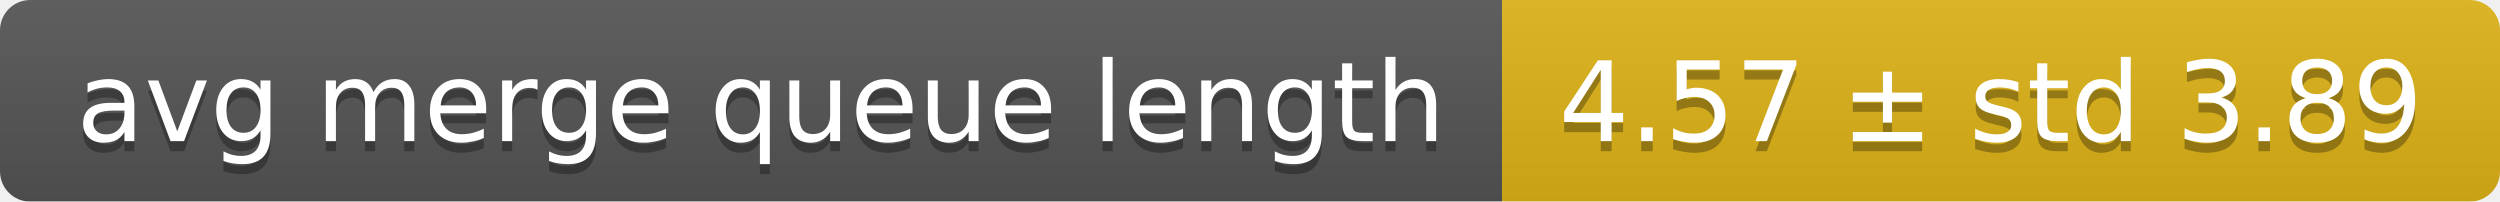
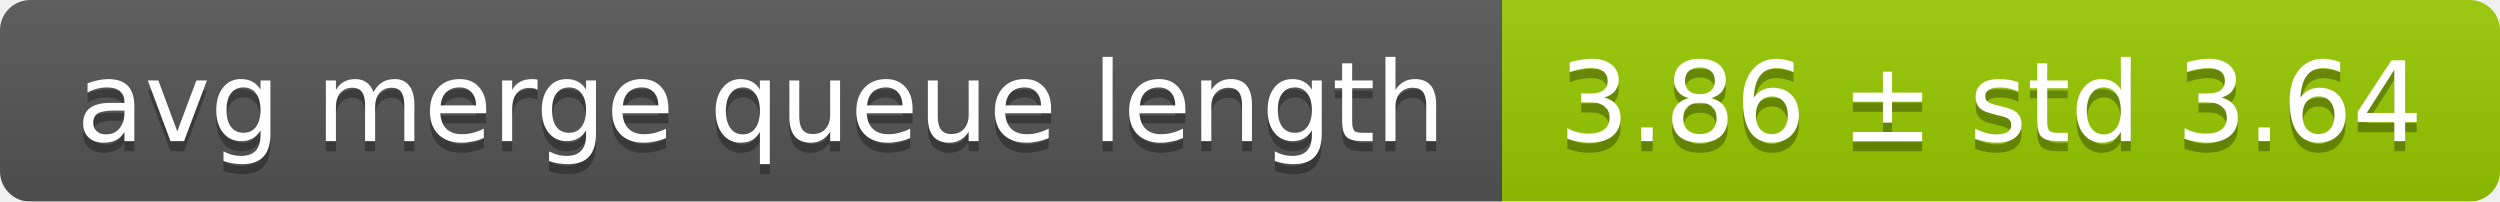
<svg xmlns="http://www.w3.org/2000/svg" width="248" height="20">
  <linearGradient id="smooth" x2="0" y2="100%">
    <stop offset="0" stop-color="#bbb" stop-opacity=".1" />
    <stop offset="1" stop-opacity=".1" />
  </linearGradient>
  <mask id="round">
    <rect width="248" height="20" rx="3" fill="#fff" />
  </mask>
  <g mask="url(#round)">
    <rect width="149" height="20" fill="#555" />
-     <rect x="149" width="99" height="20" fill="#dfb317" />
+     <rect x="149" width="99" height="20" fill="#97ca00" />
    <rect width="248" height="20" fill="url(#smooth)" />
  </g>
  <g fill="#fff" text-anchor="middle" font-family="DejaVu Sans,Verdana,Geneva,sans-serif" font-size="11">
    <text x="75.5" y="15" fill="#010101" fill-opacity=".3">avg merge queue length</text>
    <text x="75.5" y="14">avg merge queue length</text>
-     <text x="197.5" y="15" fill="#010101" fill-opacity=".3">4.57 ± std 3.89</text>
-     <text x="197.5" y="14">4.57 ± std 3.89</text>
+     <text x="197.5" y="15" fill="#010101" fill-opacity=".3">3.86 ± std 3.64</text>
+     <text x="197.5" y="14">3.86 ± std 3.64</text>
  </g>
</svg>
